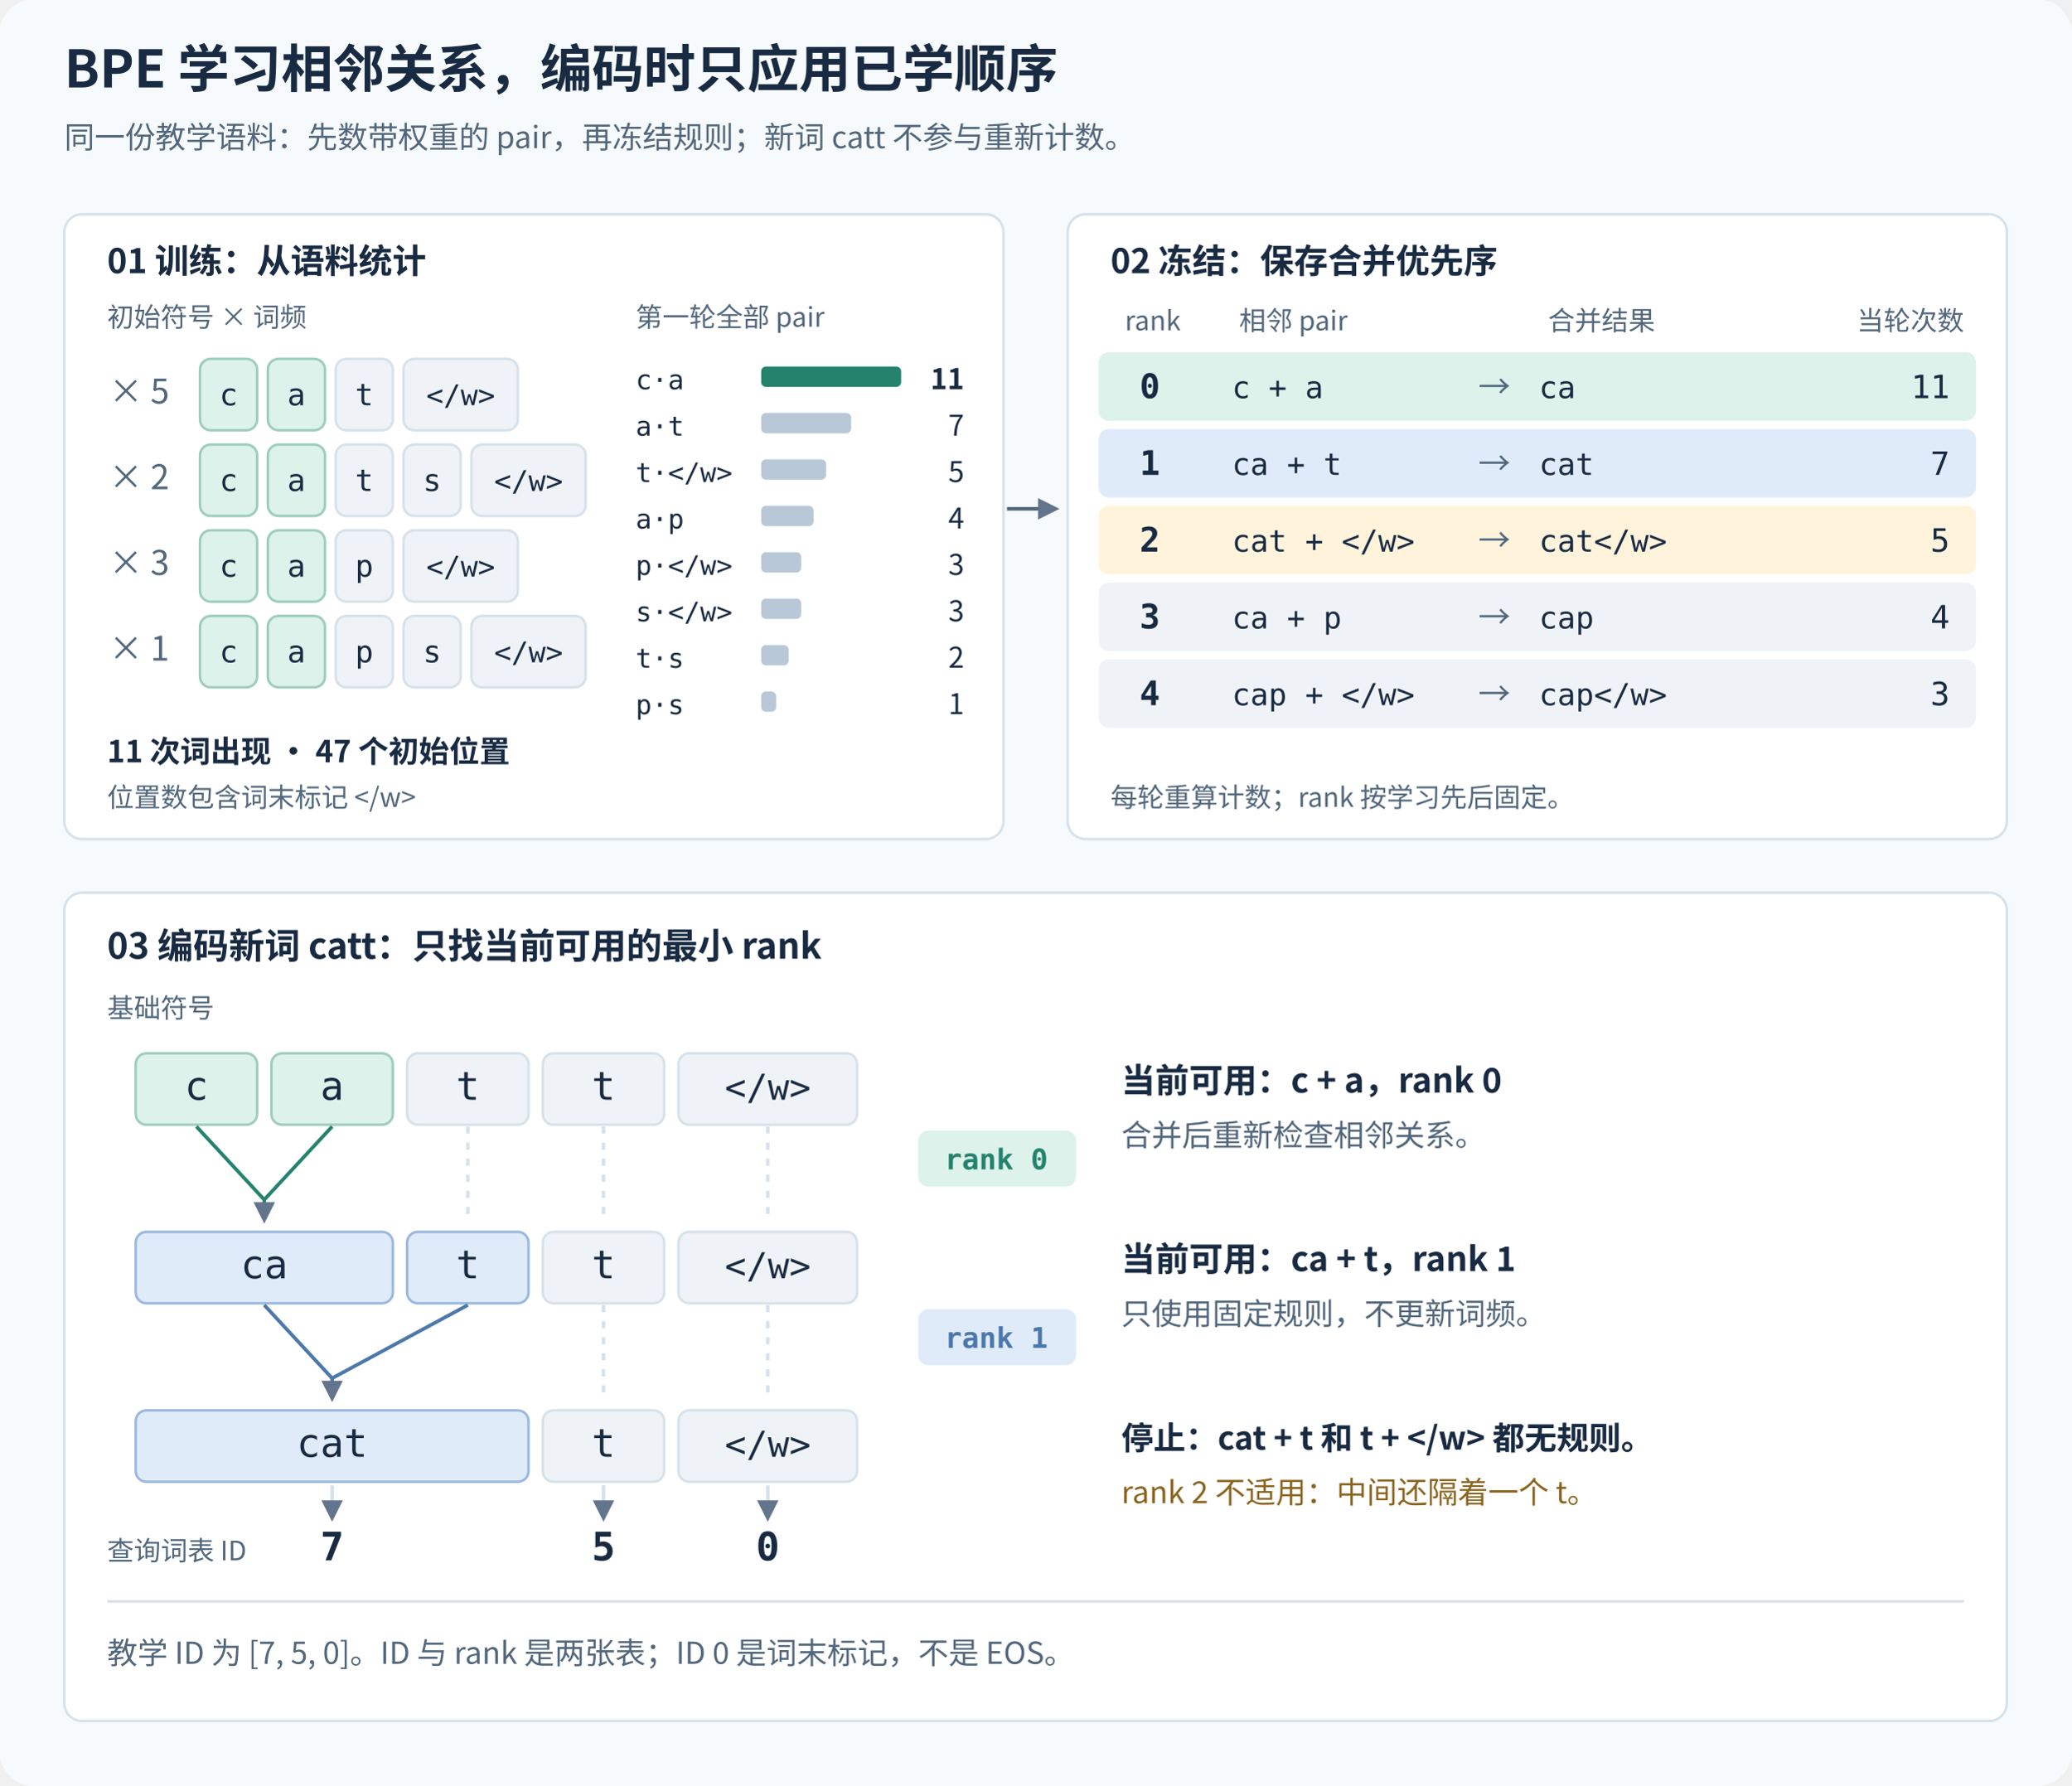
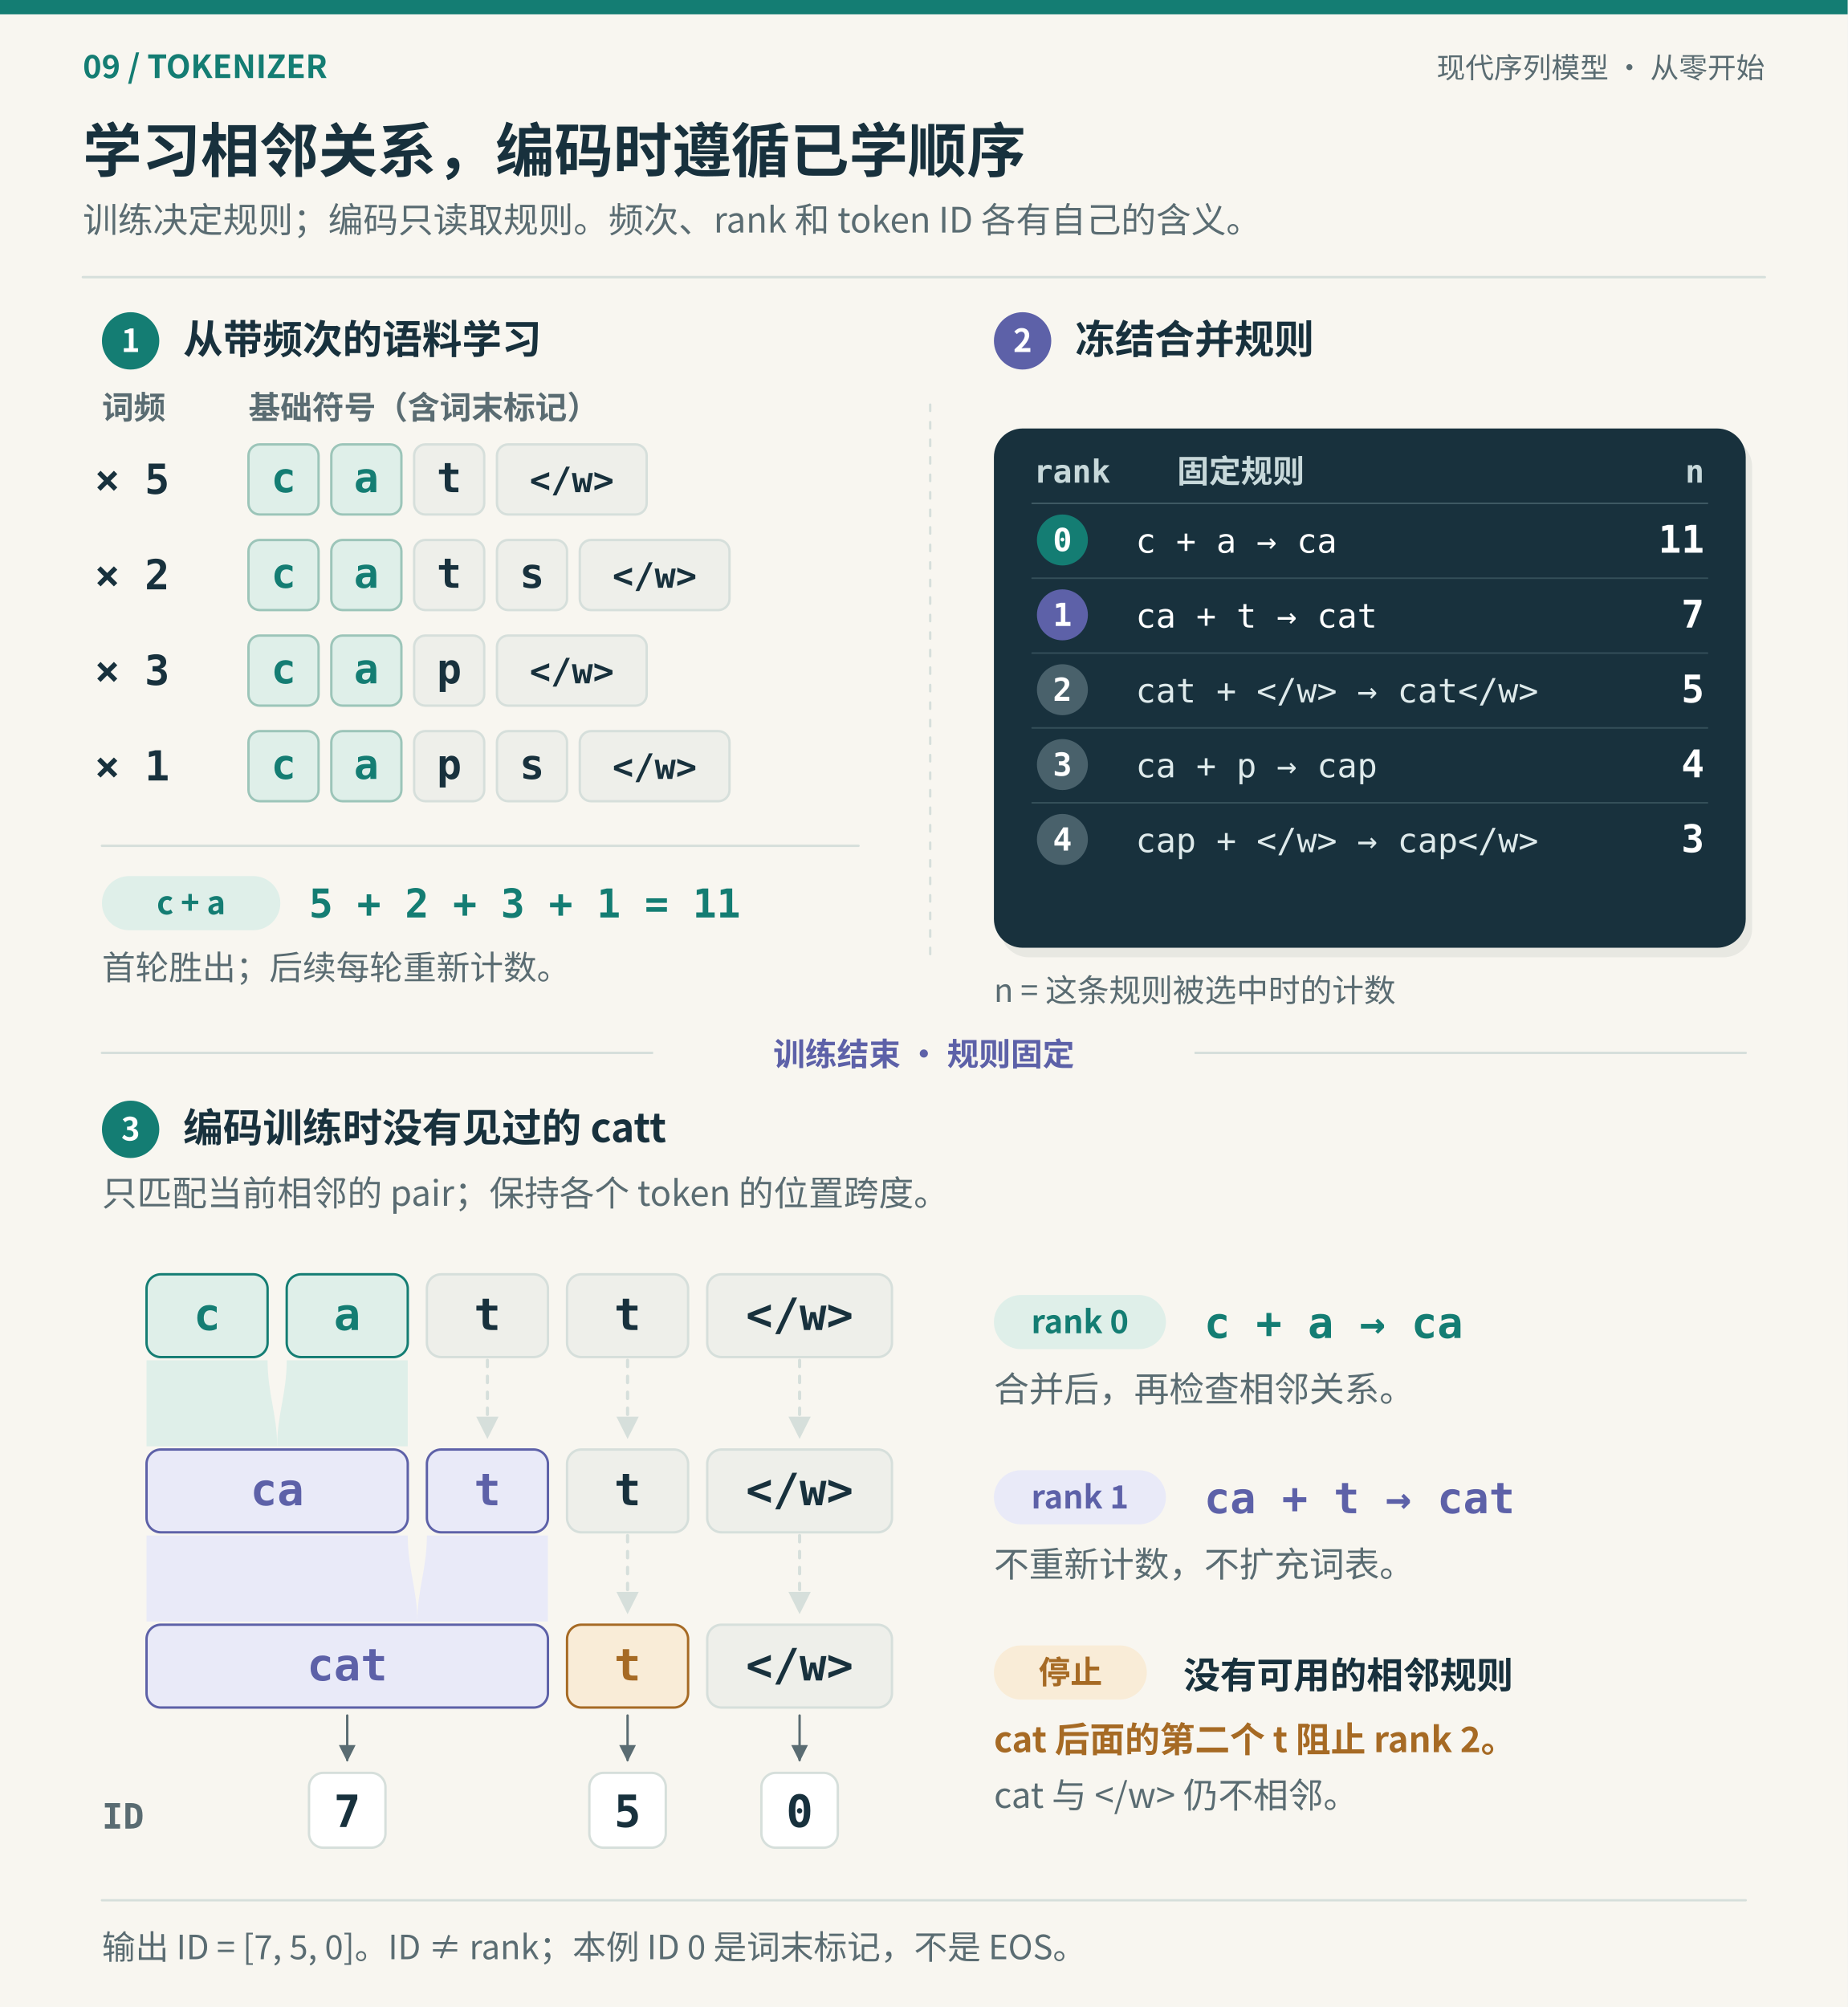
- <svg xmlns="http://www.w3.org/2000/svg" viewBox="0 0 1160 1000" role="img" aria-labelledby="title desc">
+ <svg xmlns="http://www.w3.org/2000/svg" viewBox="0 0 1160 1260" role="img" aria-labelledby="title desc">
  <defs>
-     <marker id="arrow" viewBox="0 0 10 10" refX="8" refY="5" markerWidth="6" markerHeight="6" orient="auto">
-       <path d="M0 0L10 5L0 10z" fill="#63758c" />
+     <style>text{font-family:"Noto Sans CJK SC","Noto Sans SC","Microsoft YaHei",Inter,system-ui,sans-serif}.mono{font-family:"DejaVu Sans Mono","Cascadia Code",Consolas,monospace}</style>
+     <marker id="arrow-147d73" viewBox="0 0 10 10" refX="9" refY="5" markerWidth="7" markerHeight="7" orient="auto-start-reverse">
+       <path d="M0 0L10 5L0 10Z" fill="#147d73" />
    </marker>
-     <style>text{font-family:"Noto Sans CJK SC","Microsoft YaHei",Inter,system-ui,sans-serif}.mono{font-family:ui-monospace,"Cascadia Code","DejaVu Sans Mono",monospace}</style>
+     <marker id="arrow-5a6c72" viewBox="0 0 10 10" refX="9" refY="5" markerWidth="7" markerHeight="7" orient="auto-start-reverse">
+       <path d="M0 0L10 5L0 10Z" fill="#5a6c72" />
+     </marker>
+     <marker id="arrow-a66a24" viewBox="0 0 10 10" refX="9" refY="5" markerWidth="7" markerHeight="7" orient="auto-start-reverse">
+       <path d="M0 0L10 5L0 10Z" fill="#a66a24" />
+     </marker>
+     <marker id="arrow-5d61a8" viewBox="0 0 10 10" refX="9" refY="5" markerWidth="7" markerHeight="7" orient="auto-start-reverse">
+       <path d="M0 0L10 5L0 10Z" fill="#5d61a8" />
+     </marker>
+     <marker id="arrow-d6dfdb" viewBox="0 0 10 10" refX="9" refY="5" markerWidth="7" markerHeight="7" orient="auto-start-reverse">
+       <path d="M0 0L10 5L0 10Z" fill="#d6dfdb" />
+     </marker>
  </defs>
-   <rect x="0" y="0" width="1160" height="1000" rx="20" fill="#f7fafc" stroke="#f7fafc" stroke-width="1.4" />
-   <text x="36" y="49" font-size="29" fill="#192b42" font-weight="700">BPE 学习相邻关系，编码时只应用已学顺序</text>
-   <text x="36" y="83" font-size="17" fill="#52677c" font-weight="400">同一份教学语料：先数带权重的 pair，再冻结规则；新词 catt 不参与重新计数。</text>
-   <rect x="36" y="120" width="526" height="350" rx="10" fill="#ffffff" stroke="#d7e1ea" stroke-width="1.4" />
-   <rect x="598" y="120" width="526" height="350" rx="10" fill="#ffffff" stroke="#d7e1ea" stroke-width="1.4" />
-   <text x="60" y="153" font-size="19" fill="#192b42" font-weight="700">01 训练：从语料统计</text>
-   <text x="60" y="183" font-size="15" fill="#52677c" font-weight="400">初始符号 × 词频</text>
-   <text x="356" y="183" font-size="15" fill="#52677c" font-weight="400">第一轮全部 pair</text>
-   <text x="61" y="226" font-size="19" fill="#52677c" font-weight="500">× 5</text>
-   <rect x="112" y="201" width="32" height="40" rx="6" fill="#dcf2eb" stroke="#9ecdbd" stroke-width="1.4" />
-   <text x="128" y="227" font-size="17" fill="#192b42" font-weight="500" class="mono" text-anchor="middle">c</text>
-   <rect x="150" y="201" width="32" height="40" rx="6" fill="#dcf2eb" stroke="#9ecdbd" stroke-width="1.4" />
-   <text x="166" y="227" font-size="17" fill="#192b42" font-weight="500" class="mono" text-anchor="middle">a</text>
-   <rect x="188" y="201" width="32" height="40" rx="6" fill="#eff3f7" stroke="#d7e1ea" stroke-width="1.4" />
-   <text x="204" y="227" font-size="17" fill="#192b42" font-weight="500" class="mono" text-anchor="middle">t</text>
-   <rect x="226" y="201" width="64" height="40" rx="6" fill="#eff3f7" stroke="#d7e1ea" stroke-width="1.4" />
-   <text x="258" y="227" font-size="16" fill="#192b42" font-weight="500" class="mono" text-anchor="middle">&lt;/w&gt;</text>
-   <text x="61" y="274" font-size="19" fill="#52677c" font-weight="500">× 2</text>
-   <rect x="112" y="249" width="32" height="40" rx="6" fill="#dcf2eb" stroke="#9ecdbd" stroke-width="1.4" />
-   <text x="128" y="275" font-size="17" fill="#192b42" font-weight="500" class="mono" text-anchor="middle">c</text>
-   <rect x="150" y="249" width="32" height="40" rx="6" fill="#dcf2eb" stroke="#9ecdbd" stroke-width="1.4" />
-   <text x="166" y="275" font-size="17" fill="#192b42" font-weight="500" class="mono" text-anchor="middle">a</text>
-   <rect x="188" y="249" width="32" height="40" rx="6" fill="#eff3f7" stroke="#d7e1ea" stroke-width="1.4" />
-   <text x="204" y="275" font-size="17" fill="#192b42" font-weight="500" class="mono" text-anchor="middle">t</text>
-   <rect x="226" y="249" width="32" height="40" rx="6" fill="#eff3f7" stroke="#d7e1ea" stroke-width="1.4" />
-   <text x="242" y="275" font-size="17" fill="#192b42" font-weight="500" class="mono" text-anchor="middle">s</text>
-   <rect x="264" y="249" width="64" height="40" rx="6" fill="#eff3f7" stroke="#d7e1ea" stroke-width="1.4" />
-   <text x="296" y="275" font-size="16" fill="#192b42" font-weight="500" class="mono" text-anchor="middle">&lt;/w&gt;</text>
-   <text x="61" y="322" font-size="19" fill="#52677c" font-weight="500">× 3</text>
-   <rect x="112" y="297" width="32" height="40" rx="6" fill="#dcf2eb" stroke="#9ecdbd" stroke-width="1.4" />
-   <text x="128" y="323" font-size="17" fill="#192b42" font-weight="500" class="mono" text-anchor="middle">c</text>
-   <rect x="150" y="297" width="32" height="40" rx="6" fill="#dcf2eb" stroke="#9ecdbd" stroke-width="1.4" />
-   <text x="166" y="323" font-size="17" fill="#192b42" font-weight="500" class="mono" text-anchor="middle">a</text>
-   <rect x="188" y="297" width="32" height="40" rx="6" fill="#eff3f7" stroke="#d7e1ea" stroke-width="1.4" />
-   <text x="204" y="323" font-size="17" fill="#192b42" font-weight="500" class="mono" text-anchor="middle">p</text>
-   <rect x="226" y="297" width="64" height="40" rx="6" fill="#eff3f7" stroke="#d7e1ea" stroke-width="1.4" />
-   <text x="258" y="323" font-size="16" fill="#192b42" font-weight="500" class="mono" text-anchor="middle">&lt;/w&gt;</text>
-   <text x="61" y="370" font-size="19" fill="#52677c" font-weight="500">× 1</text>
-   <rect x="112" y="345" width="32" height="40" rx="6" fill="#dcf2eb" stroke="#9ecdbd" stroke-width="1.4" />
-   <text x="128" y="371" font-size="17" fill="#192b42" font-weight="500" class="mono" text-anchor="middle">c</text>
-   <rect x="150" y="345" width="32" height="40" rx="6" fill="#dcf2eb" stroke="#9ecdbd" stroke-width="1.4" />
-   <text x="166" y="371" font-size="17" fill="#192b42" font-weight="500" class="mono" text-anchor="middle">a</text>
-   <rect x="188" y="345" width="32" height="40" rx="6" fill="#eff3f7" stroke="#d7e1ea" stroke-width="1.4" />
-   <text x="204" y="371" font-size="17" fill="#192b42" font-weight="500" class="mono" text-anchor="middle">p</text>
-   <rect x="226" y="345" width="32" height="40" rx="6" fill="#eff3f7" stroke="#d7e1ea" stroke-width="1.4" />
-   <text x="242" y="371" font-size="17" fill="#192b42" font-weight="500" class="mono" text-anchor="middle">s</text>
-   <rect x="264" y="345" width="64" height="40" rx="6" fill="#eff3f7" stroke="#d7e1ea" stroke-width="1.4" />
-   <text x="296" y="371" font-size="16" fill="#192b42" font-weight="500" class="mono" text-anchor="middle">&lt;/w&gt;</text>
-   <text x="356" y="218" font-size="15" fill="#192b42" font-weight="400" class="mono">c·a</text>
-   <rect x="427" y="206" width="77" height="10" rx="2" fill="#25836d" stroke="#25836d" stroke-width="1.4" />
-   <text x="540" y="218" font-size="16" fill="#192b42" font-weight="700" text-anchor="end">11</text>
-   <text x="356" y="244" font-size="15" fill="#192b42" font-weight="400" class="mono">a·t</text>
-   <rect x="427" y="232" width="49" height="10" rx="2" fill="#b9c8d7" stroke="#b9c8d7" stroke-width="1.4" />
-   <text x="540" y="244" font-size="16" fill="#192b42" font-weight="400" text-anchor="end">7</text>
-   <text x="356" y="270" font-size="15" fill="#192b42" font-weight="400" class="mono">t·&lt;/w&gt;</text>
-   <rect x="427" y="258" width="35" height="10" rx="2" fill="#b9c8d7" stroke="#b9c8d7" stroke-width="1.4" />
-   <text x="540" y="270" font-size="16" fill="#192b42" font-weight="400" text-anchor="end">5</text>
-   <text x="356" y="296" font-size="15" fill="#192b42" font-weight="400" class="mono">a·p</text>
-   <rect x="427" y="284" width="28" height="10" rx="2" fill="#b9c8d7" stroke="#b9c8d7" stroke-width="1.4" />
-   <text x="540" y="296" font-size="16" fill="#192b42" font-weight="400" text-anchor="end">4</text>
-   <text x="356" y="322" font-size="15" fill="#192b42" font-weight="400" class="mono">p·&lt;/w&gt;</text>
-   <rect x="427" y="310" width="21" height="10" rx="2" fill="#b9c8d7" stroke="#b9c8d7" stroke-width="1.4" />
-   <text x="540" y="322" font-size="16" fill="#192b42" font-weight="400" text-anchor="end">3</text>
-   <text x="356" y="348" font-size="15" fill="#192b42" font-weight="400" class="mono">s·&lt;/w&gt;</text>
-   <rect x="427" y="336" width="21" height="10" rx="2" fill="#b9c8d7" stroke="#b9c8d7" stroke-width="1.4" />
-   <text x="540" y="348" font-size="16" fill="#192b42" font-weight="400" text-anchor="end">3</text>
-   <text x="356" y="374" font-size="15" fill="#192b42" font-weight="400" class="mono">t·s</text>
-   <rect x="427" y="362" width="14" height="10" rx="2" fill="#b9c8d7" stroke="#b9c8d7" stroke-width="1.4" />
-   <text x="540" y="374" font-size="16" fill="#192b42" font-weight="400" text-anchor="end">2</text>
-   <text x="356" y="400" font-size="15" fill="#192b42" font-weight="400" class="mono">p·s</text>
-   <rect x="427" y="388" width="7" height="10" rx="2" fill="#b9c8d7" stroke="#b9c8d7" stroke-width="1.4" />
-   <text x="540" y="400" font-size="16" fill="#192b42" font-weight="400" text-anchor="end">1</text>
-   <text x="60" y="427" font-size="17" fill="#192b42" font-weight="600">11 次词出现 · 47 个初始位置</text>
-   <text x="60" y="452" font-size="15" fill="#52677c" font-weight="400">位置数包含词末标记 &lt;/w&gt;</text>
-   <text x="622" y="153" font-size="19" fill="#192b42" font-weight="700">02 冻结：保存合并优先序</text>
-   <text x="630" y="185" font-size="15" fill="#52677c" font-weight="400">rank</text>
-   <text x="694" y="185" font-size="15" fill="#52677c" font-weight="400">相邻 pair</text>
-   <text x="867" y="185" font-size="15" fill="#52677c" font-weight="400">合并结果</text>
-   <text x="1100" y="185" font-size="15" fill="#52677c" font-weight="400" text-anchor="end">当轮次数</text>
-   <rect x="616" y="198" width="490" height="37" rx="5" fill="#dcf2eb" stroke="#dcf2eb" stroke-width="1.4" />
-   <text x="644" y="223" font-size="19" fill="#192b42" font-weight="700" class="mono" text-anchor="middle">0</text>
-   <text x="690" y="223" font-size="17" fill="#192b42" font-weight="400" class="mono">c + a</text>
-   <text x="837" y="223" font-size="18" fill="#52677c" font-weight="400" text-anchor="middle">→</text>
-   <text x="862" y="223" font-size="17" fill="#192b42" font-weight="500" class="mono">ca</text>
-   <text x="1092" y="223" font-size="18" fill="#192b42" font-weight="500" class="mono" text-anchor="end">11</text>
-   <rect x="616" y="241" width="490" height="37" rx="5" fill="#e0ebfa" stroke="#e0ebfa" stroke-width="1.4" />
-   <text x="644" y="266" font-size="19" fill="#192b42" font-weight="700" class="mono" text-anchor="middle">1</text>
-   <text x="690" y="266" font-size="17" fill="#192b42" font-weight="400" class="mono">ca + t</text>
-   <text x="837" y="266" font-size="18" fill="#52677c" font-weight="400" text-anchor="middle">→</text>
-   <text x="862" y="266" font-size="17" fill="#192b42" font-weight="500" class="mono">cat</text>
-   <text x="1092" y="266" font-size="18" fill="#192b42" font-weight="500" class="mono" text-anchor="end">7</text>
-   <rect x="616" y="284" width="490" height="37" rx="5" fill="#fff3dc" stroke="#fff3dc" stroke-width="1.4" />
-   <text x="644" y="309" font-size="19" fill="#192b42" font-weight="700" class="mono" text-anchor="middle">2</text>
-   <text x="690" y="309" font-size="17" fill="#192b42" font-weight="400" class="mono">cat + &lt;/w&gt;</text>
-   <text x="837" y="309" font-size="18" fill="#52677c" font-weight="400" text-anchor="middle">→</text>
-   <text x="862" y="309" font-size="17" fill="#192b42" font-weight="500" class="mono">cat&lt;/w&gt;</text>
-   <text x="1092" y="309" font-size="18" fill="#192b42" font-weight="500" class="mono" text-anchor="end">5</text>
-   <rect x="616" y="327" width="490" height="37" rx="5" fill="#eff3f7" stroke="#eff3f7" stroke-width="1.4" />
-   <text x="644" y="352" font-size="19" fill="#192b42" font-weight="700" class="mono" text-anchor="middle">3</text>
-   <text x="690" y="352" font-size="17" fill="#192b42" font-weight="400" class="mono">ca + p</text>
-   <text x="837" y="352" font-size="18" fill="#52677c" font-weight="400" text-anchor="middle">→</text>
-   <text x="862" y="352" font-size="17" fill="#192b42" font-weight="500" class="mono">cap</text>
-   <text x="1092" y="352" font-size="18" fill="#192b42" font-weight="500" class="mono" text-anchor="end">4</text>
-   <rect x="616" y="370" width="490" height="37" rx="5" fill="#eff3f7" stroke="#eff3f7" stroke-width="1.4" />
-   <text x="644" y="395" font-size="19" fill="#192b42" font-weight="700" class="mono" text-anchor="middle">4</text>
-   <text x="690" y="395" font-size="17" fill="#192b42" font-weight="400" class="mono">cap + &lt;/w&gt;</text>
-   <text x="837" y="395" font-size="18" fill="#52677c" font-weight="400" text-anchor="middle">→</text>
-   <text x="862" y="395" font-size="17" fill="#192b42" font-weight="500" class="mono">cap&lt;/w&gt;</text>
-   <text x="1092" y="395" font-size="18" fill="#192b42" font-weight="500" class="mono" text-anchor="end">3</text>
-   <text x="622" y="452" font-size="15" fill="#52677c" font-weight="400">每轮重算计数；rank 按学习先后固定。</text>
-   <path d="M564 285L591 285" fill="none" stroke="#52677c" stroke-width="2" marker-end="url(#arrow)" />
-   <rect x="36" y="500" width="1088" height="464" rx="10" fill="#ffffff" stroke="#d7e1ea" stroke-width="1.4" />
-   <text x="60" y="537" font-size="20" fill="#192b42" font-weight="700">03 编码新词 catt：只找当前可用的最小 rank</text>
-   <text x="60" y="570" font-size="15" fill="#52677c" font-weight="400">基础符号</text>
-   <rect x="76" y="590" width="68" height="40" rx="6" fill="#dcf2eb" stroke="#9ecdbd" stroke-width="1.4" />
-   <text x="110" y="616" font-size="22" fill="#192b42" font-weight="500" class="mono" text-anchor="middle">c</text>
-   <rect x="152" y="590" width="68" height="40" rx="6" fill="#dcf2eb" stroke="#9ecdbd" stroke-width="1.4" />
-   <text x="186" y="616" font-size="22" fill="#192b42" font-weight="500" class="mono" text-anchor="middle">a</text>
-   <rect x="228" y="590" width="68" height="40" rx="6" fill="#eff3f7" stroke="#d7e1ea" stroke-width="1.4" />
-   <text x="262" y="616" font-size="22" fill="#192b42" font-weight="500" class="mono" text-anchor="middle">t</text>
-   <rect x="304" y="590" width="68" height="40" rx="6" fill="#eff3f7" stroke="#d7e1ea" stroke-width="1.4" />
-   <text x="338" y="616" font-size="22" fill="#192b42" font-weight="500" class="mono" text-anchor="middle">t</text>
-   <rect x="380" y="590" width="100" height="40" rx="6" fill="#eff3f7" stroke="#d7e1ea" stroke-width="1.4" />
-   <text x="430" y="616" font-size="20" fill="#192b42" font-weight="500" class="mono" text-anchor="middle">&lt;/w&gt;</text>
-   <path d="M110 631L148 672" fill="none" stroke="#25836d" stroke-width="2" />
-   <path d="M186 631L148 672" fill="none" stroke="#25836d" stroke-width="2" />
-   <path d="M148 672L148 683" fill="none" stroke="#25836d" stroke-width="2" marker-end="url(#arrow)" />
-   <path d="M262 631L262 683" fill="none" stroke="#d7e1ea" stroke-width="2" stroke-dasharray="4 5" />
-   <path d="M338 631L338 683" fill="none" stroke="#d7e1ea" stroke-width="2" stroke-dasharray="4 5" />
-   <path d="M430 631L430 683" fill="none" stroke="#d7e1ea" stroke-width="2" stroke-dasharray="4 5" />
-   <rect x="515" y="634" width="87" height="30" rx="5" fill="#dcf2eb" stroke="#dcf2eb" stroke-width="1.4" />
-   <text x="558" y="655" font-size="16" fill="#25836d" font-weight="700" class="mono" text-anchor="middle">rank 0</text>
-   <text x="628" y="612" font-size="19" fill="#192b42" font-weight="600">当前可用：c + a，rank 0</text>
-   <text x="628" y="642" font-size="17" fill="#52677c" font-weight="400">合并后重新检查相邻关系。</text>
-   <rect x="76" y="690" width="144" height="40" rx="6" fill="#e0ebfa" stroke="#9ab8de" stroke-width="1.4" />
-   <text x="148" y="716" font-size="22" fill="#192b42" font-weight="500" class="mono" text-anchor="middle">ca</text>
-   <rect x="228" y="690" width="68" height="40" rx="6" fill="#e0ebfa" stroke="#9ab8de" stroke-width="1.4" />
-   <text x="262" y="716" font-size="22" fill="#192b42" font-weight="500" class="mono" text-anchor="middle">t</text>
-   <rect x="304" y="690" width="68" height="40" rx="6" fill="#eff3f7" stroke="#d7e1ea" stroke-width="1.4" />
-   <text x="338" y="716" font-size="22" fill="#192b42" font-weight="500" class="mono" text-anchor="middle">t</text>
-   <rect x="380" y="690" width="100" height="40" rx="6" fill="#eff3f7" stroke="#d7e1ea" stroke-width="1.4" />
-   <text x="430" y="716" font-size="20" fill="#192b42" font-weight="500" class="mono" text-anchor="middle">&lt;/w&gt;</text>
-   <path d="M148 731L186 772" fill="none" stroke="#4c78aa" stroke-width="2" />
-   <path d="M262 731L186 772" fill="none" stroke="#4c78aa" stroke-width="2" />
-   <path d="M186 772L186 783" fill="none" stroke="#4c78aa" stroke-width="2" marker-end="url(#arrow)" />
-   <path d="M338 731L338 783" fill="none" stroke="#d7e1ea" stroke-width="2" stroke-dasharray="4 5" />
-   <path d="M430 731L430 783" fill="none" stroke="#d7e1ea" stroke-width="2" stroke-dasharray="4 5" />
-   <rect x="515" y="734" width="87" height="30" rx="5" fill="#e0ebfa" stroke="#e0ebfa" stroke-width="1.4" />
-   <text x="558" y="755" font-size="16" fill="#4c78aa" font-weight="700" class="mono" text-anchor="middle">rank 1</text>
-   <text x="628" y="712" font-size="19" fill="#192b42" font-weight="600">当前可用：ca + t，rank 1</text>
-   <text x="628" y="742" font-size="17" fill="#52677c" font-weight="400">只使用固定规则，不更新词频。</text>
-   <rect x="76" y="790" width="220" height="40" rx="6" fill="#e0ebfa" stroke="#9ab8de" stroke-width="1.4" />
-   <text x="186" y="816" font-size="22" fill="#192b42" font-weight="500" class="mono" text-anchor="middle">cat</text>
-   <rect x="304" y="790" width="68" height="40" rx="6" fill="#eff3f7" stroke="#d7e1ea" stroke-width="1.4" />
-   <text x="338" y="816" font-size="22" fill="#192b42" font-weight="500" class="mono" text-anchor="middle">t</text>
-   <rect x="380" y="790" width="100" height="40" rx="6" fill="#eff3f7" stroke="#d7e1ea" stroke-width="1.4" />
-   <text x="430" y="816" font-size="20" fill="#192b42" font-weight="500" class="mono" text-anchor="middle">&lt;/w&gt;</text>
-   <text x="628" y="812" font-size="18" fill="#192b42" font-weight="600">停止：cat + t 和 t + &lt;/w&gt; 都无规则。</text>
-   <text x="628" y="842" font-size="17" fill="#8a641f" font-weight="400">rank 2 不适用：中间还隔着一个 t。</text>
-   <text x="60" y="874" font-size="15" fill="#52677c" font-weight="400">查询词表 ID</text>
-   <text x="186" y="874" font-size="22" fill="#192b42" font-weight="700" class="mono" text-anchor="middle">7</text>
-   <text x="338" y="874" font-size="22" fill="#192b42" font-weight="700" class="mono" text-anchor="middle">5</text>
-   <text x="430" y="874" font-size="22" fill="#192b42" font-weight="700" class="mono" text-anchor="middle">0</text>
-   <path d="M186 832L186 850" fill="none" stroke="#d7e1ea" stroke-width="2" marker-end="url(#arrow)" />
-   <path d="M338 832L338 850" fill="none" stroke="#d7e1ea" stroke-width="2" marker-end="url(#arrow)" />
-   <path d="M430 832L430 850" fill="none" stroke="#d7e1ea" stroke-width="2" marker-end="url(#arrow)" />
-   <path d="M60 897L1100 897" fill="none" stroke="#d7e1ea" stroke-width="1.4" />
-   <text x="60" y="932" font-size="17" fill="#52677c" font-weight="400">教学 ID 为 [7, 5, 0]。ID 与 rank 是两张表；ID 0 是词末标记，不是 EOS。</text>
+   <rect x="0" y="0" width="1160" height="1260" rx="0" fill="#f8f6f0" stroke="none" stroke-width="1.5" opacity="1" />
+   <rect x="0" y="0" width="1160" height="9" rx="0" fill="#147d73" stroke="none" stroke-width="1.5" opacity="1" />
+   <text x="52" y="49" font-size="20" fill="#147d73" font-weight="700" text-anchor="start" xml:space="preserve">09 / TOKENIZER</text>
+   <text x="1108" y="49" font-size="18" fill="#5a6c72" font-weight="500" text-anchor="end" xml:space="preserve">现代序列模型 · 从零开始</text>
+   <text x="52" y="108" font-size="37" fill="#18313d" font-weight="700" text-anchor="start" xml:space="preserve">学习相邻关系，编码时遵循已学顺序</text>
+   <text x="52" y="146" font-size="22" fill="#5a6c72" font-weight="400" text-anchor="start" xml:space="preserve">训练决定规则；编码只读取规则。频次、rank 和 token ID 各有自己的含义。</text>
+   <path d="M 52 174 L 1108 174" fill="none" stroke="#d6dfdb" stroke-width="1.5" stroke-linecap="round" stroke-linejoin="round" opacity="1" />
+   <circle cx="82" cy="214" r="18" fill="#147d73" stroke="none" stroke-width="1.5" />
+   <text x="82" y="221" font-size="20" fill="#ffffff" font-weight="700" text-anchor="middle" xml:space="preserve">1</text>
+   <text x="115" y="222" font-size="25" fill="#18313d" font-weight="700" text-anchor="start" xml:space="preserve">从带频次的语料学习</text>
+   <circle cx="642" cy="214" r="18" fill="#5d61a8" stroke="none" stroke-width="1.5" />
+   <text x="642" y="221" font-size="20" fill="#ffffff" font-weight="700" text-anchor="middle" xml:space="preserve">2</text>
+   <text x="675" y="222" font-size="25" fill="#18313d" font-weight="700" text-anchor="start" xml:space="preserve">冻结合并规则</text>
+   <text x="64" y="263" font-size="20" fill="#5a6c72" font-weight="600" text-anchor="start" xml:space="preserve">词频</text>
+   <text x="156" y="263" font-size="20" fill="#5a6c72" font-weight="600" text-anchor="start" xml:space="preserve">基础符号（含词末标记）</text>
+   <text x="83" y="310" font-size="26" fill="#18313d" font-weight="600" text-anchor="middle" class="mono" xml:space="preserve">× 5</text>
+   <rect x="156" y="279" width="44" height="44" rx="7" fill="#dfefe9" stroke="#9cc5b9" stroke-width="1.5" opacity="1" />
+   <text x="178" y="309" font-size="26" fill="#147d73" font-weight="600" text-anchor="middle" class="mono" xml:space="preserve">c</text>
+   <rect x="208" y="279" width="44" height="44" rx="7" fill="#dfefe9" stroke="#9cc5b9" stroke-width="1.5" opacity="1" />
+   <text x="230" y="309" font-size="26" fill="#147d73" font-weight="600" text-anchor="middle" class="mono" xml:space="preserve">a</text>
+   <rect x="260" y="279" width="44" height="44" rx="7" fill="#eeefea" stroke="#d6dfdb" stroke-width="1.5" opacity="1" />
+   <text x="282" y="309" font-size="26" fill="#18313d" font-weight="600" text-anchor="middle" class="mono" xml:space="preserve">t</text>
+   <rect x="312" y="279" width="94" height="44" rx="7" fill="#eeefea" stroke="#d6dfdb" stroke-width="1.5" opacity="1" />
+   <text x="359" y="309" font-size="22" fill="#18313d" font-weight="600" text-anchor="middle" class="mono" xml:space="preserve">&lt;/w&gt;</text>
+   <text x="83" y="370" font-size="26" fill="#18313d" font-weight="600" text-anchor="middle" class="mono" xml:space="preserve">× 2</text>
+   <rect x="156" y="339" width="44" height="44" rx="7" fill="#dfefe9" stroke="#9cc5b9" stroke-width="1.5" opacity="1" />
+   <text x="178" y="369" font-size="26" fill="#147d73" font-weight="600" text-anchor="middle" class="mono" xml:space="preserve">c</text>
+   <rect x="208" y="339" width="44" height="44" rx="7" fill="#dfefe9" stroke="#9cc5b9" stroke-width="1.5" opacity="1" />
+   <text x="230" y="369" font-size="26" fill="#147d73" font-weight="600" text-anchor="middle" class="mono" xml:space="preserve">a</text>
+   <rect x="260" y="339" width="44" height="44" rx="7" fill="#eeefea" stroke="#d6dfdb" stroke-width="1.5" opacity="1" />
+   <text x="282" y="369" font-size="26" fill="#18313d" font-weight="600" text-anchor="middle" class="mono" xml:space="preserve">t</text>
+   <rect x="312" y="339" width="44" height="44" rx="7" fill="#eeefea" stroke="#d6dfdb" stroke-width="1.5" opacity="1" />
+   <text x="334" y="369" font-size="26" fill="#18313d" font-weight="600" text-anchor="middle" class="mono" xml:space="preserve">s</text>
+   <rect x="364" y="339" width="94" height="44" rx="7" fill="#eeefea" stroke="#d6dfdb" stroke-width="1.5" opacity="1" />
+   <text x="411" y="369" font-size="22" fill="#18313d" font-weight="600" text-anchor="middle" class="mono" xml:space="preserve">&lt;/w&gt;</text>
+   <text x="83" y="430" font-size="26" fill="#18313d" font-weight="600" text-anchor="middle" class="mono" xml:space="preserve">× 3</text>
+   <rect x="156" y="399" width="44" height="44" rx="7" fill="#dfefe9" stroke="#9cc5b9" stroke-width="1.5" opacity="1" />
+   <text x="178" y="429" font-size="26" fill="#147d73" font-weight="600" text-anchor="middle" class="mono" xml:space="preserve">c</text>
+   <rect x="208" y="399" width="44" height="44" rx="7" fill="#dfefe9" stroke="#9cc5b9" stroke-width="1.5" opacity="1" />
+   <text x="230" y="429" font-size="26" fill="#147d73" font-weight="600" text-anchor="middle" class="mono" xml:space="preserve">a</text>
+   <rect x="260" y="399" width="44" height="44" rx="7" fill="#eeefea" stroke="#d6dfdb" stroke-width="1.5" opacity="1" />
+   <text x="282" y="429" font-size="26" fill="#18313d" font-weight="600" text-anchor="middle" class="mono" xml:space="preserve">p</text>
+   <rect x="312" y="399" width="94" height="44" rx="7" fill="#eeefea" stroke="#d6dfdb" stroke-width="1.5" opacity="1" />
+   <text x="359" y="429" font-size="22" fill="#18313d" font-weight="600" text-anchor="middle" class="mono" xml:space="preserve">&lt;/w&gt;</text>
+   <text x="83" y="490" font-size="26" fill="#18313d" font-weight="600" text-anchor="middle" class="mono" xml:space="preserve">× 1</text>
+   <rect x="156" y="459" width="44" height="44" rx="7" fill="#dfefe9" stroke="#9cc5b9" stroke-width="1.5" opacity="1" />
+   <text x="178" y="489" font-size="26" fill="#147d73" font-weight="600" text-anchor="middle" class="mono" xml:space="preserve">c</text>
+   <rect x="208" y="459" width="44" height="44" rx="7" fill="#dfefe9" stroke="#9cc5b9" stroke-width="1.5" opacity="1" />
+   <text x="230" y="489" font-size="26" fill="#147d73" font-weight="600" text-anchor="middle" class="mono" xml:space="preserve">a</text>
+   <rect x="260" y="459" width="44" height="44" rx="7" fill="#eeefea" stroke="#d6dfdb" stroke-width="1.5" opacity="1" />
+   <text x="282" y="489" font-size="26" fill="#18313d" font-weight="600" text-anchor="middle" class="mono" xml:space="preserve">p</text>
+   <rect x="312" y="459" width="44" height="44" rx="7" fill="#eeefea" stroke="#d6dfdb" stroke-width="1.5" opacity="1" />
+   <text x="334" y="489" font-size="26" fill="#18313d" font-weight="600" text-anchor="middle" class="mono" xml:space="preserve">s</text>
+   <rect x="364" y="459" width="94" height="44" rx="7" fill="#eeefea" stroke="#d6dfdb" stroke-width="1.5" opacity="1" />
+   <text x="411" y="489" font-size="22" fill="#18313d" font-weight="600" text-anchor="middle" class="mono" xml:space="preserve">&lt;/w&gt;</text>
+   <path d="M 64 531 L 539 531" fill="none" stroke="#d6dfdb" stroke-width="1.5" stroke-linecap="round" stroke-linejoin="round" opacity="1" />
+   <rect x="64" y="550" width="112" height="34" rx="17" fill="#dfefe9" stroke="none" stroke-width="1.5" opacity="1" />
+   <text x="120" y="574" font-size="20" fill="#147d73" font-weight="700" text-anchor="middle" xml:space="preserve">c + a</text>
+   <text x="194" y="576" font-size="25" fill="#147d73" font-weight="700" text-anchor="start" class="mono" xml:space="preserve">5 + 2 + 3 + 1 = 11</text>
+   <text x="64" y="615" font-size="21" fill="#5a6c72" font-weight="400" text-anchor="start" xml:space="preserve">首轮胜出；后续每轮重新计数。</text>
+   <path d="M 584 254 L 584 602" fill="none" stroke="#d6dfdb" stroke-width="1.5" stroke-linecap="round" stroke-linejoin="round" stroke-dasharray="4 7" opacity="1" />
+   <rect x="628" y="275" width="472" height="326" rx="18" fill="#243b43" stroke="none" stroke-width="1.5" opacity="0.08" />
+   <rect x="624" y="269" width="472" height="326" rx="18" fill="#18313d" stroke="none" stroke-width="1.5" opacity="1" />
+   <text x="649" y="303" font-size="20" fill="#c7d8da" font-weight="600" text-anchor="start" class="mono" xml:space="preserve">rank</text>
+   <text x="739" y="303" font-size="20" fill="#c7d8da" font-weight="600" text-anchor="start" xml:space="preserve">固定规则</text>
+   <text x="1070" y="303" font-size="20" fill="#c7d8da" font-weight="600" text-anchor="end" class="mono" xml:space="preserve">n</text>
+   <path d="M 648 316 L 1072 316" fill="none" stroke="#3e5963" stroke-width="1" stroke-linecap="round" stroke-linejoin="round" opacity="1" />
+   <circle cx="667" cy="339" r="16" fill="#147d73" stroke="none" stroke-width="1.5" />
+   <text x="667" y="346" font-size="20" fill="#ffffff" font-weight="700" text-anchor="middle" class="mono" xml:space="preserve">0</text>
+   <text x="713" y="347" font-size="21" fill="#ffffff" font-weight="500" text-anchor="start" class="mono" xml:space="preserve">c + a → ca</text>
+   <text x="1070" y="347" font-size="24" fill="#ffffff" font-weight="700" text-anchor="end" class="mono" xml:space="preserve">11</text>
+   <path d="M 648 363 L 1072 363" fill="none" stroke="#344f59" stroke-width="1" stroke-linecap="round" stroke-linejoin="round" opacity="1" />
+   <circle cx="667" cy="386" r="16" fill="#5d61a8" stroke="none" stroke-width="1.5" />
+   <text x="667" y="393" font-size="20" fill="#ffffff" font-weight="700" text-anchor="middle" class="mono" xml:space="preserve">1</text>
+   <text x="713" y="394" font-size="21" fill="#ffffff" font-weight="500" text-anchor="start" class="mono" xml:space="preserve">ca + t → cat</text>
+   <text x="1070" y="394" font-size="24" fill="#ffffff" font-weight="700" text-anchor="end" class="mono" xml:space="preserve">7</text>
+   <path d="M 648 410 L 1072 410" fill="none" stroke="#344f59" stroke-width="1" stroke-linecap="round" stroke-linejoin="round" opacity="1" />
+   <circle cx="667" cy="433" r="16" fill="#49616b" stroke="none" stroke-width="1.5" />
+   <text x="667" y="440" font-size="20" fill="#ffffff" font-weight="700" text-anchor="middle" class="mono" xml:space="preserve">2</text>
+   <text x="713" y="441" font-size="21" fill="#deeaeb" font-weight="500" text-anchor="start" class="mono" xml:space="preserve">cat + &lt;/w&gt; → cat&lt;/w&gt;</text>
+   <text x="1070" y="441" font-size="24" fill="#ffffff" font-weight="700" text-anchor="end" class="mono" xml:space="preserve">5</text>
+   <path d="M 648 457 L 1072 457" fill="none" stroke="#344f59" stroke-width="1" stroke-linecap="round" stroke-linejoin="round" opacity="1" />
+   <circle cx="667" cy="480" r="16" fill="#49616b" stroke="none" stroke-width="1.5" />
+   <text x="667" y="487" font-size="20" fill="#ffffff" font-weight="700" text-anchor="middle" class="mono" xml:space="preserve">3</text>
+   <text x="713" y="488" font-size="21" fill="#deeaeb" font-weight="500" text-anchor="start" class="mono" xml:space="preserve">ca + p → cap</text>
+   <text x="1070" y="488" font-size="24" fill="#ffffff" font-weight="700" text-anchor="end" class="mono" xml:space="preserve">4</text>
+   <path d="M 648 504 L 1072 504" fill="none" stroke="#344f59" stroke-width="1" stroke-linecap="round" stroke-linejoin="round" opacity="1" />
+   <circle cx="667" cy="527" r="16" fill="#49616b" stroke="none" stroke-width="1.5" />
+   <text x="667" y="534" font-size="20" fill="#ffffff" font-weight="700" text-anchor="middle" class="mono" xml:space="preserve">4</text>
+   <text x="713" y="535" font-size="21" fill="#deeaeb" font-weight="500" text-anchor="start" class="mono" xml:space="preserve">cap + &lt;/w&gt; → cap&lt;/w&gt;</text>
+   <text x="1070" y="535" font-size="24" fill="#ffffff" font-weight="700" text-anchor="end" class="mono" xml:space="preserve">3</text>
+   <text x="624" y="629" font-size="20" fill="#5a6c72" font-weight="400" text-anchor="start" xml:space="preserve">n = 这条规则被选中时的计数</text>
+   <path d="M 64 661 L 1096 661" fill="none" stroke="#d6dfdb" stroke-width="1.5" stroke-linecap="round" stroke-linejoin="round" opacity="1" />
+   <rect x="410" y="645" width="340" height="34" rx="17" fill="#f8f6f0" stroke="none" stroke-width="1.5" opacity="1" />
+   <text x="580" y="669" font-size="20" fill="#5d61a8" font-weight="700" text-anchor="middle" xml:space="preserve">训练结束 · 规则固定</text>
+   <circle cx="82" cy="709" r="18" fill="#147d73" stroke="none" stroke-width="1.5" />
+   <text x="82" y="716" font-size="20" fill="#ffffff" font-weight="700" text-anchor="middle" xml:space="preserve">3</text>
+   <text x="115" y="717" font-size="25" fill="#18313d" font-weight="700" text-anchor="start" xml:space="preserve">编码训练时没有见过的 catt</text>
+   <text x="64" y="757" font-size="22" fill="#5a6c72" font-weight="400" text-anchor="start" xml:space="preserve">只匹配当前相邻的 pair；保持各个 token 的位置跨度。</text>
+   <rect x="92" y="800" width="76" height="52" rx="9" fill="#dfefe9" stroke="#147d73" stroke-width="1.5" opacity="1" />
+   <text x="130" y="835" font-size="28" fill="#147d73" font-weight="600" text-anchor="middle" class="mono" xml:space="preserve">c</text>
+   <rect x="180" y="800" width="76" height="52" rx="9" fill="#dfefe9" stroke="#147d73" stroke-width="1.5" opacity="1" />
+   <text x="218" y="835" font-size="28" fill="#147d73" font-weight="600" text-anchor="middle" class="mono" xml:space="preserve">a</text>
+   <rect x="268" y="800" width="76" height="52" rx="9" fill="#eeefea" stroke="#d6dfdb" stroke-width="1.5" opacity="1" />
+   <text x="306" y="835" font-size="28" fill="#18313d" font-weight="600" text-anchor="middle" class="mono" xml:space="preserve">t</text>
+   <rect x="356" y="800" width="76" height="52" rx="9" fill="#eeefea" stroke="#d6dfdb" stroke-width="1.5" opacity="1" />
+   <text x="394" y="835" font-size="28" fill="#18313d" font-weight="600" text-anchor="middle" class="mono" xml:space="preserve">t</text>
+   <rect x="444" y="800" width="116" height="52" rx="9" fill="#eeefea" stroke="#d6dfdb" stroke-width="1.5" opacity="1" />
+   <text x="502" y="835" font-size="28" fill="#18313d" font-weight="600" text-anchor="middle" class="mono" xml:space="preserve">&lt;/w&gt;</text>
+   <rect x="92" y="910" width="164" height="52" rx="9" fill="#e9eaf8" stroke="#5d61a8" stroke-width="1.5" opacity="1" />
+   <text x="174" y="945" font-size="28" fill="#5d61a8" font-weight="600" text-anchor="middle" class="mono" xml:space="preserve">ca</text>
+   <rect x="268" y="910" width="76" height="52" rx="9" fill="#e9eaf8" stroke="#5d61a8" stroke-width="1.5" opacity="1" />
+   <text x="306" y="945" font-size="28" fill="#5d61a8" font-weight="600" text-anchor="middle" class="mono" xml:space="preserve">t</text>
+   <rect x="356" y="910" width="76" height="52" rx="9" fill="#eeefea" stroke="#d6dfdb" stroke-width="1.5" opacity="1" />
+   <text x="394" y="945" font-size="28" fill="#18313d" font-weight="600" text-anchor="middle" class="mono" xml:space="preserve">t</text>
+   <rect x="444" y="910" width="116" height="52" rx="9" fill="#eeefea" stroke="#d6dfdb" stroke-width="1.5" opacity="1" />
+   <text x="502" y="945" font-size="28" fill="#18313d" font-weight="600" text-anchor="middle" class="mono" xml:space="preserve">&lt;/w&gt;</text>
+   <rect x="92" y="1020" width="252" height="52" rx="9" fill="#e9eaf8" stroke="#5d61a8" stroke-width="1.5" opacity="1" />
+   <text x="218" y="1055" font-size="28" fill="#5d61a8" font-weight="600" text-anchor="middle" class="mono" xml:space="preserve">cat</text>
+   <rect x="356" y="1020" width="76" height="52" rx="9" fill="#f9ecd7" stroke="#a66a24" stroke-width="1.5" opacity="1" />
+   <text x="394" y="1055" font-size="28" fill="#a66a24" font-weight="600" text-anchor="middle" class="mono" xml:space="preserve">t</text>
+   <rect x="444" y="1020" width="116" height="52" rx="9" fill="#eeefea" stroke="#d6dfdb" stroke-width="1.5" opacity="1" />
+   <text x="502" y="1055" font-size="28" fill="#18313d" font-weight="600" text-anchor="middle" class="mono" xml:space="preserve">&lt;/w&gt;</text>
+   <path d="M 92 854 L 168 854 C 168 875 174 888 174 908 L 92 908 Z" fill="#dfefe9" stroke="none" stroke-width="0" stroke-linecap="round" stroke-linejoin="round" opacity="1" />
+   <path d="M 180 854 L 256 854 L 256 908 L 174 908 C 174 888 180 875 180 854 Z" fill="#dfefe9" stroke="none" stroke-width="0" stroke-linecap="round" stroke-linejoin="round" opacity="1" />
+   <path d="M 92 964 L 256 964 C 256 985 262 998 262 1018 L 92 1018 Z" fill="#e9eaf8" stroke="none" stroke-width="0" stroke-linecap="round" stroke-linejoin="round" opacity="1" />
+   <path d="M 268 964 L 344 964 L 344 1018 L 262 1018 C 262 998 268 985 268 964 Z" fill="#e9eaf8" stroke="none" stroke-width="0" stroke-linecap="round" stroke-linejoin="round" opacity="1" />
+   <path d="M 306 854 L 306 902" fill="none" stroke="#d6dfdb" stroke-width="2" stroke-linecap="round" stroke-linejoin="round" stroke-dasharray="4 6" marker-end="url(#arrow-d6dfdb)" opacity="1" />
+   <path d="M 394 854 L 394 902" fill="none" stroke="#d6dfdb" stroke-width="2" stroke-linecap="round" stroke-linejoin="round" stroke-dasharray="4 6" marker-end="url(#arrow-d6dfdb)" opacity="1" />
+   <path d="M 502 854 L 502 902" fill="none" stroke="#d6dfdb" stroke-width="2" stroke-linecap="round" stroke-linejoin="round" stroke-dasharray="4 6" marker-end="url(#arrow-d6dfdb)" opacity="1" />
+   <path d="M 394 964 L 394 1012" fill="none" stroke="#d6dfdb" stroke-width="2" stroke-linecap="round" stroke-linejoin="round" stroke-dasharray="4 6" marker-end="url(#arrow-d6dfdb)" opacity="1" />
+   <path d="M 502 964 L 502 1012" fill="none" stroke="#d6dfdb" stroke-width="2" stroke-linecap="round" stroke-linejoin="round" stroke-dasharray="4 6" marker-end="url(#arrow-d6dfdb)" opacity="1" />
+   <rect x="624" y="813" width="108" height="34" rx="17" fill="#dfefe9" stroke="none" stroke-width="1.5" opacity="1" />
+   <text x="678" y="837" font-size="20" fill="#147d73" font-weight="700" text-anchor="middle" xml:space="preserve">rank 0</text>
+   <text x="756" y="840" font-size="27" fill="#147d73" font-weight="600" text-anchor="start" class="mono" xml:space="preserve">c + a → ca</text>
+   <text x="624" y="880" font-size="22" fill="#5a6c72" font-weight="400" text-anchor="start" xml:space="preserve">合并后，再检查相邻关系。</text>
+   <rect x="624" y="923" width="108" height="34" rx="17" fill="#e9eaf8" stroke="none" stroke-width="1.5" opacity="1" />
+   <text x="678" y="947" font-size="20" fill="#5d61a8" font-weight="700" text-anchor="middle" xml:space="preserve">rank 1</text>
+   <text x="756" y="950" font-size="27" fill="#5d61a8" font-weight="600" text-anchor="start" class="mono" xml:space="preserve">ca + t → cat</text>
+   <text x="624" y="990" font-size="22" fill="#5a6c72" font-weight="400" text-anchor="start" xml:space="preserve">不重新计数，不扩充词表。</text>
+   <rect x="624" y="1033" width="96" height="34" rx="17" fill="#f9ecd7" stroke="none" stroke-width="1.5" opacity="1" />
+   <text x="672" y="1057" font-size="20" fill="#a66a24" font-weight="700" text-anchor="middle" xml:space="preserve">停止</text>
+   <text x="743" y="1060" font-size="23" fill="#18313d" font-weight="600" text-anchor="start" xml:space="preserve">没有可用的相邻规则</text>
+   <text x="624" y="1100" font-size="22" fill="#a66a24" font-weight="600" text-anchor="start" xml:space="preserve">cat 后面的第二个 t 阻止 rank 2。</text>
+   <text x="624" y="1135" font-size="22" fill="#5a6c72" font-weight="400" text-anchor="start" xml:space="preserve">cat 与 &lt;/w&gt; 仍不相邻。</text>
+   <text x="64" y="1148" font-size="22" fill="#5a6c72" font-weight="600" text-anchor="start" class="mono" xml:space="preserve">ID</text>
+   <path d="M 218 1077 L 218 1105" fill="none" stroke="#5a6c72" stroke-width="1.5" stroke-linecap="round" stroke-linejoin="round" marker-end="url(#arrow-5a6c72)" opacity="1" />
+   <rect x="194" y="1113" width="48" height="47" rx="9" fill="#ffffff" stroke="#d6dfdb" stroke-width="1.5" opacity="1" />
+   <text x="218" y="1147" font-size="28" fill="#18313d" font-weight="700" text-anchor="middle" class="mono" xml:space="preserve">7</text>
+   <path d="M 394 1077 L 394 1105" fill="none" stroke="#5a6c72" stroke-width="1.5" stroke-linecap="round" stroke-linejoin="round" marker-end="url(#arrow-5a6c72)" opacity="1" />
+   <rect x="370" y="1113" width="48" height="47" rx="9" fill="#ffffff" stroke="#d6dfdb" stroke-width="1.5" opacity="1" />
+   <text x="394" y="1147" font-size="28" fill="#18313d" font-weight="700" text-anchor="middle" class="mono" xml:space="preserve">5</text>
+   <path d="M 502 1077 L 502 1105" fill="none" stroke="#5a6c72" stroke-width="1.5" stroke-linecap="round" stroke-linejoin="round" marker-end="url(#arrow-5a6c72)" opacity="1" />
+   <rect x="478" y="1113" width="48" height="47" rx="9" fill="#ffffff" stroke="#d6dfdb" stroke-width="1.5" opacity="1" />
+   <text x="502" y="1147" font-size="28" fill="#18313d" font-weight="700" text-anchor="middle" class="mono" xml:space="preserve">0</text>
+   <path d="M 64 1193 L 1096 1193" fill="none" stroke="#d6dfdb" stroke-width="1.5" stroke-linecap="round" stroke-linejoin="round" opacity="1" />
+   <text x="64" y="1230" font-size="21" fill="#5a6c72" font-weight="400" text-anchor="start" xml:space="preserve">输出 ID = [7, 5, 0]。ID ≠ rank；本例 ID 0 是词末标记，不是 EOS。</text>
</svg>
